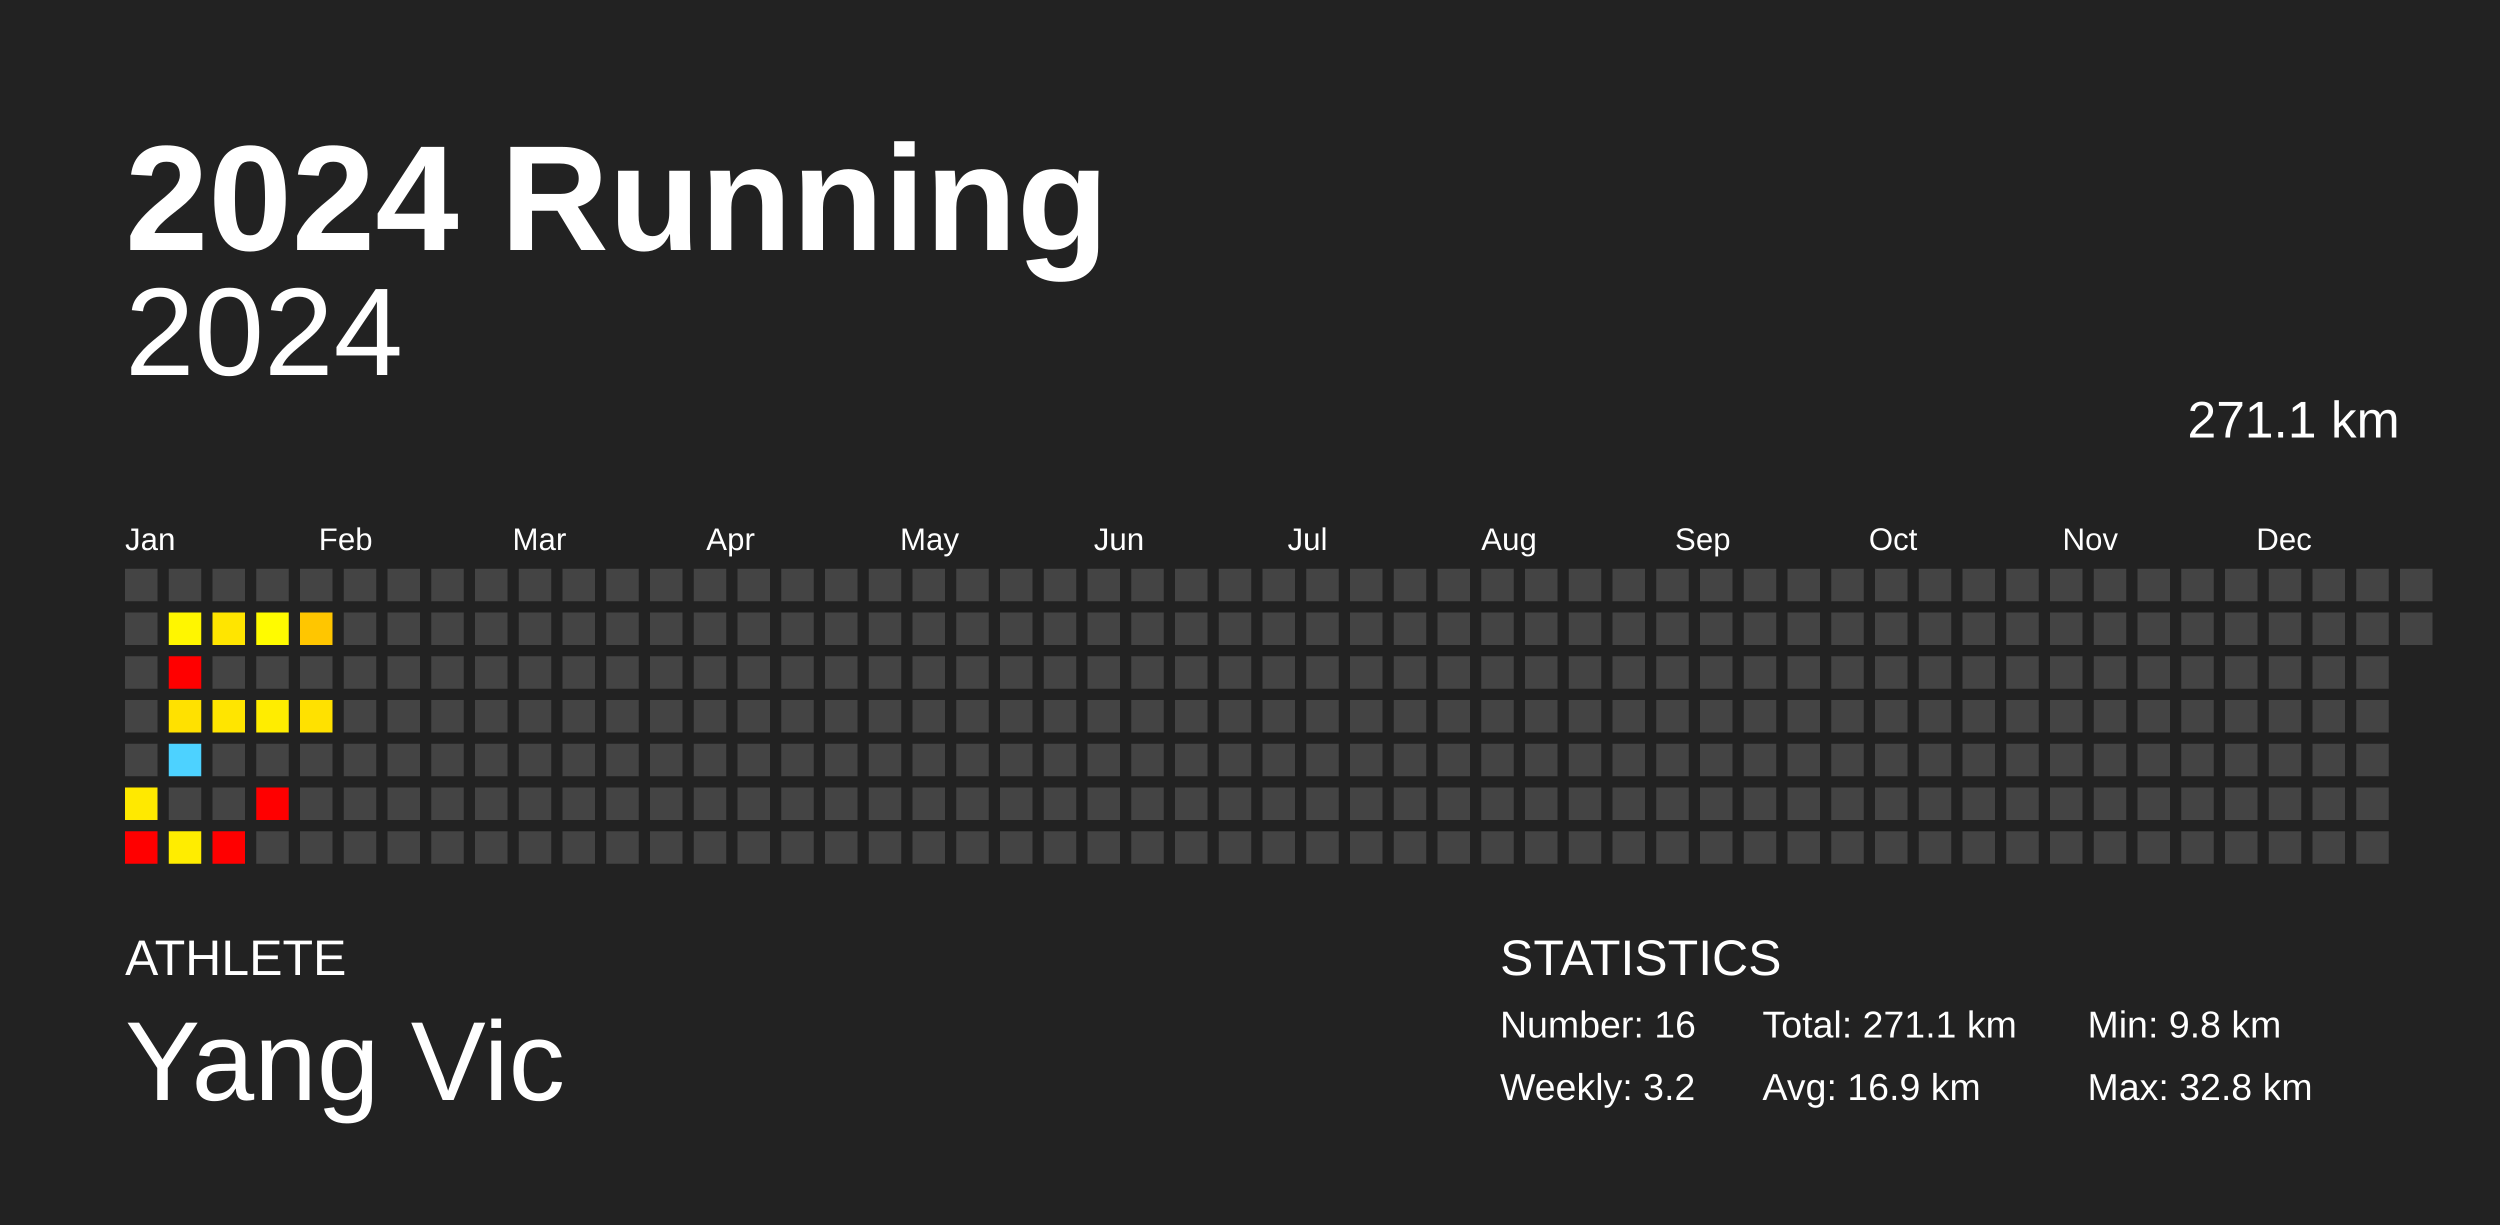
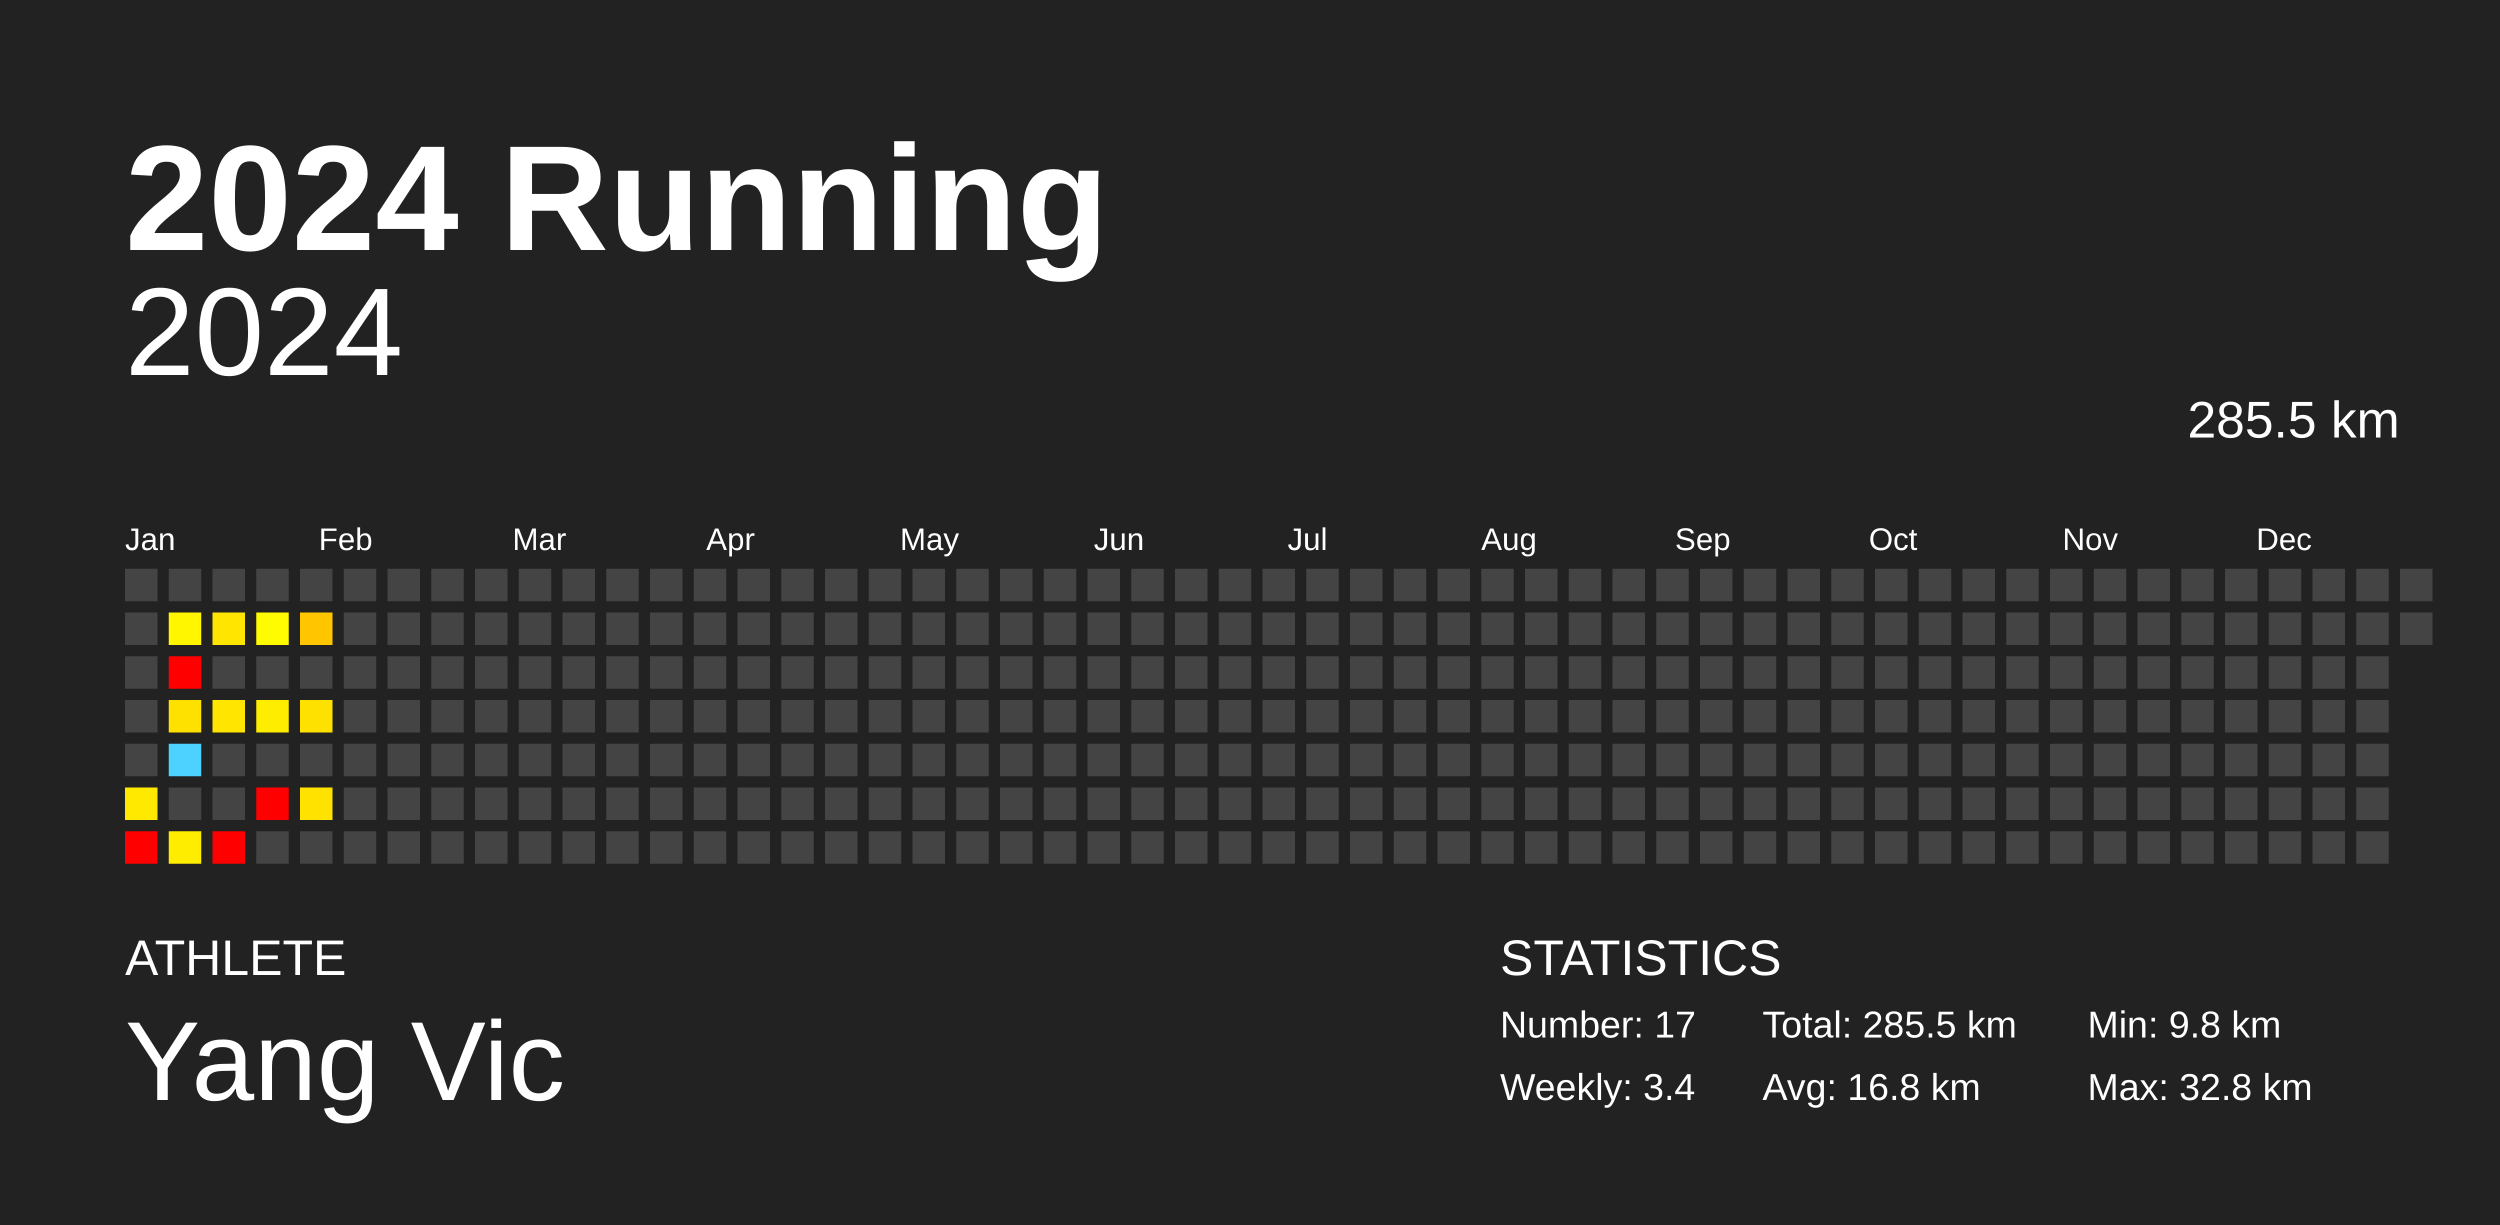
<svg xmlns="http://www.w3.org/2000/svg" baseProfile="full" height="98mm" version="1.1" viewBox="0,0,200,98" width="200mm">
  <defs />
  <rect fill="#222222" height="98" width="200" x="0" y="0" />
  <text fill="#FFFFFF" style="font-size:12px; font-family:Arial; font-weight:bold;" x="10" y="20">2024 Running</text>
  <text fill="#FFFFFF" style="font-size:4px; font-family:Arial" x="10" y="78">ATHLETE</text>
  <text fill="#FFFFFF" style="font-size:9px; font-family:Arial" x="10" y="88">Yang Vic</text>
  <text fill="#FFFFFF" style="font-size:4px; font-family:Arial" x="120" y="78">STATISTICS</text>
-   <text fill="#FFFFFF" style="font-size:3px; font-family:Arial" x="120" y="83">Number: 16</text>
-   <text fill="#FFFFFF" style="font-size:3px; font-family:Arial" x="120" y="88">Weekly: 3.2</text>
-   <text fill="#FFFFFF" style="font-size:3px; font-family:Arial" x="141" y="83">Total: 271.1 km</text>
-   <text fill="#FFFFFF" style="font-size:3px; font-family:Arial" x="141" y="88">Avg: 16.9 km</text>
+   <text fill="#FFFFFF" style="font-size:3px; font-family:Arial" x="120" y="83">Number: 17</text>
+   <text fill="#FFFFFF" style="font-size:3px; font-family:Arial" x="120" y="88">Weekly: 3.4</text>
+   <text fill="#FFFFFF" style="font-size:3px; font-family:Arial" x="141" y="83">Total: 285.5 km</text>
+   <text fill="#FFFFFF" style="font-size:3px; font-family:Arial" x="141" y="88">Avg: 16.8 km</text>
  <text fill="#FFFFFF" style="font-size:3px; font-family:Arial" x="167" y="83">Min: 9.8 km</text>
  <text fill="#FFFFFF" style="font-size:3px; font-family:Arial" x="167" y="88">Max: 32.8 km</text>
  <text alignment-baseline="hanging" fill="#FFFFFF" style="font-size:10.0px; font-family:Arial;" x="10" y="30">2024</text>
-   <text alignment-baseline="hanging" fill="#FFFFFF" style="font-size:4.125px; font-family:Arial;" x="175" y="35">271.1 km</text>
+   <text alignment-baseline="hanging" fill="#FFFFFF" style="font-size:4.125px; font-family:Arial;" x="175" y="35">285.5 km</text>
  <text fill="#FFFFFF" style="font-size:2.5px; font-family:Arial" x="10.0" y="44">Jan</text>
  <text fill="#FFFFFF" style="font-size:2.5px; font-family:Arial" x="25.5" y="44">Feb</text>
  <text fill="#FFFFFF" style="font-size:2.5px; font-family:Arial" x="41.0" y="44">Mar</text>
  <text fill="#FFFFFF" style="font-size:2.5px; font-family:Arial" x="56.5" y="44">Apr</text>
  <text fill="#FFFFFF" style="font-size:2.5px; font-family:Arial" x="72.0" y="44">May</text>
  <text fill="#FFFFFF" style="font-size:2.5px; font-family:Arial" x="87.5" y="44">Jun</text>
  <text fill="#FFFFFF" style="font-size:2.5px; font-family:Arial" x="103.0" y="44">Jul</text>
  <text fill="#FFFFFF" style="font-size:2.5px; font-family:Arial" x="118.5" y="44">Aug</text>
  <text fill="#FFFFFF" style="font-size:2.5px; font-family:Arial" x="134.0" y="44">Sep</text>
  <text fill="#FFFFFF" style="font-size:2.5px; font-family:Arial" x="149.5" y="44">Oct</text>
  <text fill="#FFFFFF" style="font-size:2.5px; font-family:Arial" x="165.0" y="44">Nov</text>
  <text fill="#FFFFFF" style="font-size:2.5px; font-family:Arial" x="180.5" y="44">Dec</text>
  <rect fill="#444444" height="2.6" width="2.6" x="10.0" y="45.5" />
  <rect fill="#444444" height="2.6" width="2.6" x="10.0" y="49.0" />
  <rect fill="#444444" height="2.6" width="2.6" x="10.0" y="52.5" />
  <rect fill="#444444" height="2.6" width="2.6" x="10.0" y="56.0" />
  <rect fill="#444444" height="2.6" width="2.6" x="10.0" y="59.5" />
  <rect fill="#ffe900" height="2.6" width="2.6" x="10.0" y="63.0" />
  <rect fill="red" height="2.6" width="2.6" x="10.0" y="66.5" />
  <rect fill="#444444" height="2.6" width="2.6" x="13.5" y="45.5" />
  <rect fill="#fff600" height="2.6" width="2.6" x="13.5" y="49.0" />
  <rect fill="red" height="2.6" width="2.6" x="13.5" y="52.5" />
  <rect fill="#ffe100" height="2.6" width="2.6" x="13.5" y="56.0" />
  <rect fill="#4dd2ff" height="2.6" width="2.6" x="13.5" y="59.5" />
  <rect fill="#444444" height="2.6" width="2.6" x="13.5" y="63.0" />
  <rect fill="#ffed00" height="2.6" width="2.6" x="13.5" y="66.5" />
  <rect fill="#444444" height="2.6" width="2.6" x="17.0" y="45.5" />
  <rect fill="#ffe500" height="2.6" width="2.6" x="17.0" y="49.0" />
  <rect fill="#444444" height="2.6" width="2.6" x="17.0" y="52.5" />
  <rect fill="#ffe500" height="2.6" width="2.6" x="17.0" y="56.0" />
  <rect fill="#444444" height="2.6" width="2.6" x="17.0" y="59.5" />
  <rect fill="#444444" height="2.6" width="2.6" x="17.0" y="63.0" />
  <rect fill="red" height="2.6" width="2.6" x="17.0" y="66.5" />
  <rect fill="#444444" height="2.6" width="2.6" x="20.5" y="45.5" />
  <rect fill="#fffb00" height="2.6" width="2.6" x="20.5" y="49.0" />
  <rect fill="#444444" height="2.6" width="2.6" x="20.5" y="52.5" />
  <rect fill="#ffed00" height="2.6" width="2.6" x="20.5" y="56.0" />
  <rect fill="#444444" height="2.6" width="2.6" x="20.5" y="59.5" />
  <rect fill="red" height="2.6" width="2.6" x="20.5" y="63.0" />
  <rect fill="#444444" height="2.6" width="2.6" x="20.5" y="66.5" />
  <rect fill="#444444" height="2.6" width="2.6" x="24.0" y="45.5" />
  <rect fill="#ffc600" height="2.6" width="2.6" x="24.0" y="49.0" />
  <rect fill="#444444" height="2.6" width="2.6" x="24.0" y="52.5" />
  <rect fill="#ffe100" height="2.6" width="2.6" x="24.0" y="56.0" />
  <rect fill="#444444" height="2.6" width="2.6" x="24.0" y="59.5" />
-   <rect fill="#444444" height="2.6" width="2.6" x="24.0" y="63.0" />
+   <rect fill="#ffe200" height="2.6" width="2.6" x="24.0" y="63.0" />
  <rect fill="#444444" height="2.6" width="2.6" x="24.0" y="66.5" />
  <rect fill="#444444" height="2.6" width="2.6" x="27.5" y="45.5" />
  <rect fill="#444444" height="2.6" width="2.6" x="27.5" y="49.0" />
  <rect fill="#444444" height="2.6" width="2.6" x="27.5" y="52.5" />
  <rect fill="#444444" height="2.6" width="2.6" x="27.5" y="56.0" />
  <rect fill="#444444" height="2.6" width="2.6" x="27.5" y="59.5" />
  <rect fill="#444444" height="2.6" width="2.6" x="27.5" y="63.0" />
  <rect fill="#444444" height="2.6" width="2.6" x="27.5" y="66.5" />
  <rect fill="#444444" height="2.6" width="2.6" x="31.0" y="45.5" />
  <rect fill="#444444" height="2.6" width="2.6" x="31.0" y="49.0" />
  <rect fill="#444444" height="2.6" width="2.6" x="31.0" y="52.5" />
  <rect fill="#444444" height="2.6" width="2.6" x="31.0" y="56.0" />
  <rect fill="#444444" height="2.6" width="2.6" x="31.0" y="59.5" />
  <rect fill="#444444" height="2.6" width="2.6" x="31.0" y="63.0" />
  <rect fill="#444444" height="2.6" width="2.6" x="31.0" y="66.5" />
  <rect fill="#444444" height="2.6" width="2.6" x="34.5" y="45.5" />
  <rect fill="#444444" height="2.6" width="2.6" x="34.5" y="49.0" />
  <rect fill="#444444" height="2.6" width="2.6" x="34.5" y="52.5" />
  <rect fill="#444444" height="2.6" width="2.6" x="34.5" y="56.0" />
  <rect fill="#444444" height="2.6" width="2.6" x="34.5" y="59.5" />
  <rect fill="#444444" height="2.6" width="2.6" x="34.5" y="63.0" />
  <rect fill="#444444" height="2.6" width="2.6" x="34.5" y="66.5" />
  <rect fill="#444444" height="2.6" width="2.6" x="38.0" y="45.5" />
  <rect fill="#444444" height="2.6" width="2.6" x="38.0" y="49.0" />
  <rect fill="#444444" height="2.6" width="2.6" x="38.0" y="52.5" />
  <rect fill="#444444" height="2.6" width="2.6" x="38.0" y="56.0" />
  <rect fill="#444444" height="2.6" width="2.6" x="38.0" y="59.5" />
  <rect fill="#444444" height="2.6" width="2.6" x="38.0" y="63.0" />
  <rect fill="#444444" height="2.6" width="2.6" x="38.0" y="66.5" />
  <rect fill="#444444" height="2.6" width="2.6" x="41.5" y="45.5" />
  <rect fill="#444444" height="2.6" width="2.6" x="41.5" y="49.0" />
  <rect fill="#444444" height="2.6" width="2.6" x="41.5" y="52.5" />
  <rect fill="#444444" height="2.6" width="2.6" x="41.5" y="56.0" />
  <rect fill="#444444" height="2.6" width="2.6" x="41.5" y="59.5" />
  <rect fill="#444444" height="2.6" width="2.6" x="41.5" y="63.0" />
  <rect fill="#444444" height="2.6" width="2.6" x="41.5" y="66.5" />
  <rect fill="#444444" height="2.6" width="2.6" x="45.0" y="45.5" />
  <rect fill="#444444" height="2.6" width="2.6" x="45.0" y="49.0" />
  <rect fill="#444444" height="2.6" width="2.6" x="45.0" y="52.5" />
  <rect fill="#444444" height="2.6" width="2.6" x="45.0" y="56.0" />
  <rect fill="#444444" height="2.6" width="2.6" x="45.0" y="59.5" />
  <rect fill="#444444" height="2.6" width="2.6" x="45.0" y="63.0" />
  <rect fill="#444444" height="2.6" width="2.6" x="45.0" y="66.5" />
  <rect fill="#444444" height="2.6" width="2.6" x="48.5" y="45.5" />
  <rect fill="#444444" height="2.6" width="2.6" x="48.5" y="49.0" />
  <rect fill="#444444" height="2.6" width="2.6" x="48.5" y="52.5" />
  <rect fill="#444444" height="2.6" width="2.6" x="48.5" y="56.0" />
  <rect fill="#444444" height="2.6" width="2.6" x="48.5" y="59.5" />
  <rect fill="#444444" height="2.6" width="2.6" x="48.5" y="63.0" />
  <rect fill="#444444" height="2.6" width="2.6" x="48.5" y="66.5" />
  <rect fill="#444444" height="2.6" width="2.6" x="52.0" y="45.5" />
  <rect fill="#444444" height="2.6" width="2.6" x="52.0" y="49.0" />
  <rect fill="#444444" height="2.6" width="2.6" x="52.0" y="52.5" />
  <rect fill="#444444" height="2.6" width="2.6" x="52.0" y="56.0" />
  <rect fill="#444444" height="2.6" width="2.6" x="52.0" y="59.5" />
  <rect fill="#444444" height="2.6" width="2.6" x="52.0" y="63.0" />
  <rect fill="#444444" height="2.6" width="2.6" x="52.0" y="66.5" />
  <rect fill="#444444" height="2.6" width="2.6" x="55.5" y="45.5" />
  <rect fill="#444444" height="2.6" width="2.6" x="55.5" y="49.0" />
  <rect fill="#444444" height="2.6" width="2.6" x="55.5" y="52.5" />
  <rect fill="#444444" height="2.6" width="2.6" x="55.5" y="56.0" />
  <rect fill="#444444" height="2.6" width="2.6" x="55.5" y="59.5" />
  <rect fill="#444444" height="2.6" width="2.6" x="55.5" y="63.0" />
  <rect fill="#444444" height="2.6" width="2.6" x="55.5" y="66.5" />
  <rect fill="#444444" height="2.6" width="2.6" x="59.0" y="45.5" />
  <rect fill="#444444" height="2.6" width="2.6" x="59.0" y="49.0" />
  <rect fill="#444444" height="2.6" width="2.6" x="59.0" y="52.5" />
  <rect fill="#444444" height="2.6" width="2.6" x="59.0" y="56.0" />
  <rect fill="#444444" height="2.6" width="2.6" x="59.0" y="59.5" />
  <rect fill="#444444" height="2.6" width="2.6" x="59.0" y="63.0" />
  <rect fill="#444444" height="2.6" width="2.6" x="59.0" y="66.5" />
  <rect fill="#444444" height="2.6" width="2.6" x="62.5" y="45.5" />
  <rect fill="#444444" height="2.6" width="2.6" x="62.5" y="49.0" />
  <rect fill="#444444" height="2.6" width="2.6" x="62.5" y="52.5" />
  <rect fill="#444444" height="2.6" width="2.6" x="62.5" y="56.0" />
  <rect fill="#444444" height="2.6" width="2.6" x="62.5" y="59.5" />
  <rect fill="#444444" height="2.6" width="2.6" x="62.5" y="63.0" />
  <rect fill="#444444" height="2.6" width="2.6" x="62.5" y="66.5" />
  <rect fill="#444444" height="2.6" width="2.6" x="66.0" y="45.5" />
  <rect fill="#444444" height="2.6" width="2.6" x="66.0" y="49.0" />
  <rect fill="#444444" height="2.6" width="2.6" x="66.0" y="52.5" />
  <rect fill="#444444" height="2.6" width="2.6" x="66.0" y="56.0" />
  <rect fill="#444444" height="2.6" width="2.6" x="66.0" y="59.5" />
  <rect fill="#444444" height="2.6" width="2.6" x="66.0" y="63.0" />
  <rect fill="#444444" height="2.6" width="2.6" x="66.0" y="66.5" />
  <rect fill="#444444" height="2.6" width="2.6" x="69.5" y="45.5" />
  <rect fill="#444444" height="2.6" width="2.6" x="69.5" y="49.0" />
  <rect fill="#444444" height="2.6" width="2.6" x="69.5" y="52.5" />
  <rect fill="#444444" height="2.6" width="2.6" x="69.5" y="56.0" />
  <rect fill="#444444" height="2.6" width="2.6" x="69.5" y="59.5" />
  <rect fill="#444444" height="2.6" width="2.6" x="69.5" y="63.0" />
  <rect fill="#444444" height="2.6" width="2.6" x="69.5" y="66.5" />
  <rect fill="#444444" height="2.6" width="2.6" x="73.0" y="45.5" />
  <rect fill="#444444" height="2.6" width="2.6" x="73.0" y="49.0" />
  <rect fill="#444444" height="2.6" width="2.6" x="73.0" y="52.5" />
  <rect fill="#444444" height="2.6" width="2.6" x="73.0" y="56.0" />
  <rect fill="#444444" height="2.6" width="2.6" x="73.0" y="59.5" />
  <rect fill="#444444" height="2.6" width="2.6" x="73.0" y="63.0" />
  <rect fill="#444444" height="2.6" width="2.6" x="73.0" y="66.5" />
  <rect fill="#444444" height="2.6" width="2.6" x="76.5" y="45.5" />
  <rect fill="#444444" height="2.6" width="2.6" x="76.5" y="49.0" />
  <rect fill="#444444" height="2.6" width="2.6" x="76.5" y="52.5" />
  <rect fill="#444444" height="2.6" width="2.6" x="76.5" y="56.0" />
  <rect fill="#444444" height="2.6" width="2.6" x="76.5" y="59.5" />
  <rect fill="#444444" height="2.6" width="2.6" x="76.5" y="63.0" />
  <rect fill="#444444" height="2.6" width="2.6" x="76.5" y="66.5" />
  <rect fill="#444444" height="2.6" width="2.6" x="80.0" y="45.5" />
  <rect fill="#444444" height="2.6" width="2.6" x="80.0" y="49.0" />
  <rect fill="#444444" height="2.6" width="2.6" x="80.0" y="52.5" />
  <rect fill="#444444" height="2.6" width="2.6" x="80.0" y="56.0" />
  <rect fill="#444444" height="2.6" width="2.6" x="80.0" y="59.5" />
  <rect fill="#444444" height="2.6" width="2.6" x="80.0" y="63.0" />
  <rect fill="#444444" height="2.6" width="2.6" x="80.0" y="66.5" />
  <rect fill="#444444" height="2.6" width="2.6" x="83.5" y="45.5" />
  <rect fill="#444444" height="2.6" width="2.6" x="83.5" y="49.0" />
  <rect fill="#444444" height="2.6" width="2.6" x="83.5" y="52.5" />
  <rect fill="#444444" height="2.6" width="2.6" x="83.5" y="56.0" />
  <rect fill="#444444" height="2.6" width="2.6" x="83.5" y="59.5" />
  <rect fill="#444444" height="2.6" width="2.6" x="83.5" y="63.0" />
  <rect fill="#444444" height="2.6" width="2.6" x="83.5" y="66.5" />
  <rect fill="#444444" height="2.6" width="2.6" x="87.0" y="45.5" />
  <rect fill="#444444" height="2.6" width="2.6" x="87.0" y="49.0" />
  <rect fill="#444444" height="2.6" width="2.6" x="87.0" y="52.5" />
  <rect fill="#444444" height="2.6" width="2.6" x="87.0" y="56.0" />
  <rect fill="#444444" height="2.6" width="2.6" x="87.0" y="59.5" />
  <rect fill="#444444" height="2.6" width="2.6" x="87.0" y="63.0" />
  <rect fill="#444444" height="2.6" width="2.6" x="87.0" y="66.5" />
  <rect fill="#444444" height="2.6" width="2.6" x="90.5" y="45.5" />
  <rect fill="#444444" height="2.6" width="2.6" x="90.5" y="49.0" />
  <rect fill="#444444" height="2.6" width="2.6" x="90.5" y="52.5" />
  <rect fill="#444444" height="2.6" width="2.6" x="90.5" y="56.0" />
  <rect fill="#444444" height="2.6" width="2.6" x="90.5" y="59.5" />
  <rect fill="#444444" height="2.6" width="2.6" x="90.5" y="63.0" />
  <rect fill="#444444" height="2.6" width="2.6" x="90.5" y="66.5" />
  <rect fill="#444444" height="2.6" width="2.6" x="94.0" y="45.5" />
  <rect fill="#444444" height="2.6" width="2.6" x="94.0" y="49.0" />
  <rect fill="#444444" height="2.6" width="2.6" x="94.0" y="52.5" />
  <rect fill="#444444" height="2.6" width="2.6" x="94.0" y="56.0" />
  <rect fill="#444444" height="2.6" width="2.6" x="94.0" y="59.5" />
  <rect fill="#444444" height="2.6" width="2.6" x="94.0" y="63.0" />
  <rect fill="#444444" height="2.6" width="2.6" x="94.0" y="66.5" />
  <rect fill="#444444" height="2.6" width="2.6" x="97.5" y="45.5" />
  <rect fill="#444444" height="2.6" width="2.6" x="97.5" y="49.0" />
  <rect fill="#444444" height="2.6" width="2.6" x="97.5" y="52.5" />
  <rect fill="#444444" height="2.6" width="2.6" x="97.5" y="56.0" />
  <rect fill="#444444" height="2.6" width="2.6" x="97.5" y="59.5" />
  <rect fill="#444444" height="2.6" width="2.6" x="97.5" y="63.0" />
  <rect fill="#444444" height="2.6" width="2.6" x="97.5" y="66.5" />
  <rect fill="#444444" height="2.6" width="2.6" x="101.0" y="45.5" />
  <rect fill="#444444" height="2.6" width="2.6" x="101.0" y="49.0" />
  <rect fill="#444444" height="2.6" width="2.6" x="101.0" y="52.5" />
  <rect fill="#444444" height="2.6" width="2.6" x="101.0" y="56.0" />
  <rect fill="#444444" height="2.6" width="2.6" x="101.0" y="59.5" />
  <rect fill="#444444" height="2.6" width="2.6" x="101.0" y="63.0" />
  <rect fill="#444444" height="2.6" width="2.6" x="101.0" y="66.5" />
  <rect fill="#444444" height="2.6" width="2.6" x="104.5" y="45.5" />
  <rect fill="#444444" height="2.6" width="2.6" x="104.5" y="49.0" />
  <rect fill="#444444" height="2.6" width="2.6" x="104.5" y="52.5" />
  <rect fill="#444444" height="2.6" width="2.6" x="104.5" y="56.0" />
  <rect fill="#444444" height="2.6" width="2.6" x="104.5" y="59.5" />
  <rect fill="#444444" height="2.6" width="2.6" x="104.5" y="63.0" />
  <rect fill="#444444" height="2.6" width="2.6" x="104.5" y="66.5" />
  <rect fill="#444444" height="2.6" width="2.6" x="108.0" y="45.5" />
  <rect fill="#444444" height="2.6" width="2.6" x="108.0" y="49.0" />
  <rect fill="#444444" height="2.6" width="2.6" x="108.0" y="52.5" />
  <rect fill="#444444" height="2.6" width="2.6" x="108.0" y="56.0" />
  <rect fill="#444444" height="2.6" width="2.6" x="108.0" y="59.5" />
  <rect fill="#444444" height="2.6" width="2.6" x="108.0" y="63.0" />
  <rect fill="#444444" height="2.6" width="2.6" x="108.0" y="66.5" />
  <rect fill="#444444" height="2.6" width="2.6" x="111.5" y="45.5" />
  <rect fill="#444444" height="2.6" width="2.6" x="111.5" y="49.0" />
  <rect fill="#444444" height="2.6" width="2.6" x="111.5" y="52.5" />
  <rect fill="#444444" height="2.6" width="2.6" x="111.5" y="56.0" />
  <rect fill="#444444" height="2.6" width="2.6" x="111.5" y="59.5" />
  <rect fill="#444444" height="2.6" width="2.6" x="111.5" y="63.0" />
  <rect fill="#444444" height="2.6" width="2.6" x="111.5" y="66.5" />
  <rect fill="#444444" height="2.6" width="2.6" x="115.0" y="45.5" />
  <rect fill="#444444" height="2.6" width="2.6" x="115.0" y="49.0" />
  <rect fill="#444444" height="2.6" width="2.6" x="115.0" y="52.5" />
  <rect fill="#444444" height="2.6" width="2.6" x="115.0" y="56.0" />
  <rect fill="#444444" height="2.6" width="2.6" x="115.0" y="59.5" />
  <rect fill="#444444" height="2.6" width="2.6" x="115.0" y="63.0" />
  <rect fill="#444444" height="2.6" width="2.6" x="115.0" y="66.5" />
  <rect fill="#444444" height="2.6" width="2.6" x="118.5" y="45.5" />
  <rect fill="#444444" height="2.6" width="2.6" x="118.5" y="49.0" />
  <rect fill="#444444" height="2.6" width="2.6" x="118.5" y="52.5" />
  <rect fill="#444444" height="2.6" width="2.6" x="118.5" y="56.0" />
  <rect fill="#444444" height="2.6" width="2.6" x="118.5" y="59.5" />
  <rect fill="#444444" height="2.6" width="2.6" x="118.5" y="63.0" />
  <rect fill="#444444" height="2.6" width="2.6" x="118.5" y="66.5" />
  <rect fill="#444444" height="2.6" width="2.6" x="122.0" y="45.5" />
  <rect fill="#444444" height="2.6" width="2.6" x="122.0" y="49.0" />
  <rect fill="#444444" height="2.6" width="2.6" x="122.0" y="52.5" />
  <rect fill="#444444" height="2.6" width="2.6" x="122.0" y="56.0" />
  <rect fill="#444444" height="2.6" width="2.6" x="122.0" y="59.5" />
  <rect fill="#444444" height="2.6" width="2.6" x="122.0" y="63.0" />
  <rect fill="#444444" height="2.6" width="2.6" x="122.0" y="66.5" />
  <rect fill="#444444" height="2.6" width="2.6" x="125.5" y="45.5" />
  <rect fill="#444444" height="2.6" width="2.6" x="125.5" y="49.0" />
  <rect fill="#444444" height="2.6" width="2.6" x="125.5" y="52.5" />
  <rect fill="#444444" height="2.6" width="2.6" x="125.5" y="56.0" />
  <rect fill="#444444" height="2.6" width="2.6" x="125.5" y="59.5" />
  <rect fill="#444444" height="2.6" width="2.6" x="125.5" y="63.0" />
  <rect fill="#444444" height="2.6" width="2.6" x="125.5" y="66.5" />
  <rect fill="#444444" height="2.6" width="2.6" x="129.0" y="45.5" />
  <rect fill="#444444" height="2.6" width="2.6" x="129.0" y="49.0" />
  <rect fill="#444444" height="2.6" width="2.6" x="129.0" y="52.5" />
  <rect fill="#444444" height="2.6" width="2.6" x="129.0" y="56.0" />
  <rect fill="#444444" height="2.6" width="2.6" x="129.0" y="59.5" />
  <rect fill="#444444" height="2.6" width="2.6" x="129.0" y="63.0" />
  <rect fill="#444444" height="2.6" width="2.6" x="129.0" y="66.5" />
  <rect fill="#444444" height="2.6" width="2.6" x="132.5" y="45.5" />
  <rect fill="#444444" height="2.6" width="2.6" x="132.5" y="49.0" />
  <rect fill="#444444" height="2.6" width="2.6" x="132.5" y="52.5" />
  <rect fill="#444444" height="2.6" width="2.6" x="132.5" y="56.0" />
  <rect fill="#444444" height="2.6" width="2.6" x="132.5" y="59.5" />
  <rect fill="#444444" height="2.6" width="2.6" x="132.5" y="63.0" />
  <rect fill="#444444" height="2.6" width="2.6" x="132.5" y="66.5" />
  <rect fill="#444444" height="2.6" width="2.6" x="136.0" y="45.5" />
  <rect fill="#444444" height="2.6" width="2.6" x="136.0" y="49.0" />
  <rect fill="#444444" height="2.6" width="2.6" x="136.0" y="52.5" />
  <rect fill="#444444" height="2.6" width="2.6" x="136.0" y="56.0" />
  <rect fill="#444444" height="2.6" width="2.6" x="136.0" y="59.5" />
  <rect fill="#444444" height="2.6" width="2.6" x="136.0" y="63.0" />
  <rect fill="#444444" height="2.6" width="2.6" x="136.0" y="66.5" />
  <rect fill="#444444" height="2.6" width="2.6" x="139.5" y="45.5" />
  <rect fill="#444444" height="2.6" width="2.6" x="139.5" y="49.0" />
  <rect fill="#444444" height="2.6" width="2.6" x="139.5" y="52.5" />
  <rect fill="#444444" height="2.6" width="2.6" x="139.5" y="56.0" />
  <rect fill="#444444" height="2.6" width="2.6" x="139.5" y="59.5" />
  <rect fill="#444444" height="2.6" width="2.6" x="139.5" y="63.0" />
  <rect fill="#444444" height="2.6" width="2.6" x="139.5" y="66.5" />
  <rect fill="#444444" height="2.6" width="2.6" x="143.0" y="45.5" />
  <rect fill="#444444" height="2.6" width="2.6" x="143.0" y="49.0" />
  <rect fill="#444444" height="2.6" width="2.6" x="143.0" y="52.5" />
  <rect fill="#444444" height="2.6" width="2.6" x="143.0" y="56.0" />
  <rect fill="#444444" height="2.6" width="2.6" x="143.0" y="59.5" />
  <rect fill="#444444" height="2.6" width="2.6" x="143.0" y="63.0" />
  <rect fill="#444444" height="2.6" width="2.6" x="143.0" y="66.5" />
  <rect fill="#444444" height="2.6" width="2.6" x="146.5" y="45.5" />
  <rect fill="#444444" height="2.6" width="2.6" x="146.5" y="49.0" />
  <rect fill="#444444" height="2.6" width="2.6" x="146.5" y="52.5" />
  <rect fill="#444444" height="2.6" width="2.6" x="146.5" y="56.0" />
  <rect fill="#444444" height="2.6" width="2.6" x="146.5" y="59.5" />
  <rect fill="#444444" height="2.6" width="2.6" x="146.5" y="63.0" />
  <rect fill="#444444" height="2.6" width="2.6" x="146.5" y="66.5" />
  <rect fill="#444444" height="2.6" width="2.6" x="150.0" y="45.5" />
  <rect fill="#444444" height="2.6" width="2.6" x="150.0" y="49.0" />
  <rect fill="#444444" height="2.6" width="2.6" x="150.0" y="52.5" />
  <rect fill="#444444" height="2.6" width="2.6" x="150.0" y="56.0" />
  <rect fill="#444444" height="2.6" width="2.6" x="150.0" y="59.5" />
  <rect fill="#444444" height="2.6" width="2.6" x="150.0" y="63.0" />
  <rect fill="#444444" height="2.6" width="2.6" x="150.0" y="66.5" />
  <rect fill="#444444" height="2.6" width="2.6" x="153.5" y="45.5" />
  <rect fill="#444444" height="2.6" width="2.6" x="153.5" y="49.0" />
  <rect fill="#444444" height="2.6" width="2.6" x="153.5" y="52.5" />
  <rect fill="#444444" height="2.6" width="2.6" x="153.5" y="56.0" />
  <rect fill="#444444" height="2.6" width="2.6" x="153.5" y="59.5" />
  <rect fill="#444444" height="2.6" width="2.6" x="153.5" y="63.0" />
  <rect fill="#444444" height="2.6" width="2.6" x="153.5" y="66.5" />
  <rect fill="#444444" height="2.6" width="2.6" x="157.0" y="45.5" />
  <rect fill="#444444" height="2.6" width="2.6" x="157.0" y="49.0" />
  <rect fill="#444444" height="2.6" width="2.6" x="157.0" y="52.5" />
  <rect fill="#444444" height="2.6" width="2.6" x="157.0" y="56.0" />
  <rect fill="#444444" height="2.6" width="2.6" x="157.0" y="59.5" />
  <rect fill="#444444" height="2.6" width="2.6" x="157.0" y="63.0" />
  <rect fill="#444444" height="2.6" width="2.6" x="157.0" y="66.5" />
  <rect fill="#444444" height="2.6" width="2.6" x="160.5" y="45.5" />
  <rect fill="#444444" height="2.6" width="2.6" x="160.5" y="49.0" />
  <rect fill="#444444" height="2.6" width="2.6" x="160.5" y="52.5" />
  <rect fill="#444444" height="2.6" width="2.6" x="160.5" y="56.0" />
  <rect fill="#444444" height="2.6" width="2.6" x="160.5" y="59.5" />
  <rect fill="#444444" height="2.6" width="2.6" x="160.5" y="63.0" />
  <rect fill="#444444" height="2.6" width="2.6" x="160.5" y="66.5" />
  <rect fill="#444444" height="2.6" width="2.6" x="164.0" y="45.5" />
  <rect fill="#444444" height="2.6" width="2.6" x="164.0" y="49.0" />
  <rect fill="#444444" height="2.6" width="2.6" x="164.0" y="52.5" />
  <rect fill="#444444" height="2.6" width="2.6" x="164.0" y="56.0" />
  <rect fill="#444444" height="2.6" width="2.6" x="164.0" y="59.5" />
  <rect fill="#444444" height="2.6" width="2.6" x="164.0" y="63.0" />
  <rect fill="#444444" height="2.6" width="2.6" x="164.0" y="66.5" />
  <rect fill="#444444" height="2.6" width="2.6" x="167.5" y="45.5" />
  <rect fill="#444444" height="2.6" width="2.6" x="167.5" y="49.0" />
  <rect fill="#444444" height="2.6" width="2.6" x="167.5" y="52.5" />
  <rect fill="#444444" height="2.6" width="2.6" x="167.5" y="56.0" />
  <rect fill="#444444" height="2.6" width="2.6" x="167.5" y="59.5" />
  <rect fill="#444444" height="2.6" width="2.6" x="167.5" y="63.0" />
  <rect fill="#444444" height="2.6" width="2.6" x="167.5" y="66.5" />
  <rect fill="#444444" height="2.6" width="2.6" x="171.0" y="45.5" />
  <rect fill="#444444" height="2.6" width="2.6" x="171.0" y="49.0" />
  <rect fill="#444444" height="2.6" width="2.6" x="171.0" y="52.5" />
  <rect fill="#444444" height="2.6" width="2.6" x="171.0" y="56.0" />
  <rect fill="#444444" height="2.6" width="2.6" x="171.0" y="59.5" />
  <rect fill="#444444" height="2.6" width="2.6" x="171.0" y="63.0" />
  <rect fill="#444444" height="2.6" width="2.6" x="171.0" y="66.5" />
  <rect fill="#444444" height="2.6" width="2.6" x="174.5" y="45.5" />
  <rect fill="#444444" height="2.6" width="2.6" x="174.5" y="49.0" />
  <rect fill="#444444" height="2.6" width="2.6" x="174.5" y="52.5" />
  <rect fill="#444444" height="2.6" width="2.6" x="174.5" y="56.0" />
  <rect fill="#444444" height="2.6" width="2.6" x="174.5" y="59.5" />
  <rect fill="#444444" height="2.6" width="2.6" x="174.5" y="63.0" />
  <rect fill="#444444" height="2.6" width="2.6" x="174.5" y="66.5" />
  <rect fill="#444444" height="2.6" width="2.6" x="178.0" y="45.5" />
  <rect fill="#444444" height="2.6" width="2.6" x="178.0" y="49.0" />
  <rect fill="#444444" height="2.6" width="2.6" x="178.0" y="52.5" />
  <rect fill="#444444" height="2.6" width="2.6" x="178.0" y="56.0" />
  <rect fill="#444444" height="2.6" width="2.6" x="178.0" y="59.5" />
  <rect fill="#444444" height="2.6" width="2.6" x="178.0" y="63.0" />
  <rect fill="#444444" height="2.6" width="2.6" x="178.0" y="66.5" />
  <rect fill="#444444" height="2.6" width="2.6" x="181.5" y="45.5" />
  <rect fill="#444444" height="2.6" width="2.6" x="181.5" y="49.0" />
  <rect fill="#444444" height="2.6" width="2.6" x="181.5" y="52.5" />
  <rect fill="#444444" height="2.6" width="2.6" x="181.5" y="56.0" />
  <rect fill="#444444" height="2.6" width="2.6" x="181.5" y="59.5" />
  <rect fill="#444444" height="2.6" width="2.6" x="181.5" y="63.0" />
  <rect fill="#444444" height="2.6" width="2.6" x="181.5" y="66.5" />
  <rect fill="#444444" height="2.6" width="2.6" x="185.0" y="45.5" />
  <rect fill="#444444" height="2.6" width="2.6" x="185.0" y="49.0" />
  <rect fill="#444444" height="2.6" width="2.6" x="185.0" y="52.5" />
  <rect fill="#444444" height="2.6" width="2.6" x="185.0" y="56.0" />
  <rect fill="#444444" height="2.6" width="2.6" x="185.0" y="59.5" />
  <rect fill="#444444" height="2.6" width="2.6" x="185.0" y="63.0" />
  <rect fill="#444444" height="2.6" width="2.6" x="185.0" y="66.5" />
  <rect fill="#444444" height="2.6" width="2.6" x="188.5" y="45.5" />
  <rect fill="#444444" height="2.6" width="2.6" x="188.5" y="49.0" />
  <rect fill="#444444" height="2.6" width="2.6" x="188.5" y="52.5" />
  <rect fill="#444444" height="2.6" width="2.6" x="188.5" y="56.0" />
  <rect fill="#444444" height="2.6" width="2.6" x="188.5" y="59.5" />
  <rect fill="#444444" height="2.6" width="2.6" x="188.5" y="63.0" />
  <rect fill="#444444" height="2.6" width="2.6" x="188.5" y="66.5" />
  <rect fill="#444444" height="2.6" width="2.6" x="192.0" y="45.5" />
  <rect fill="#444444" height="2.6" width="2.6" x="192.0" y="49.0" />
</svg>
